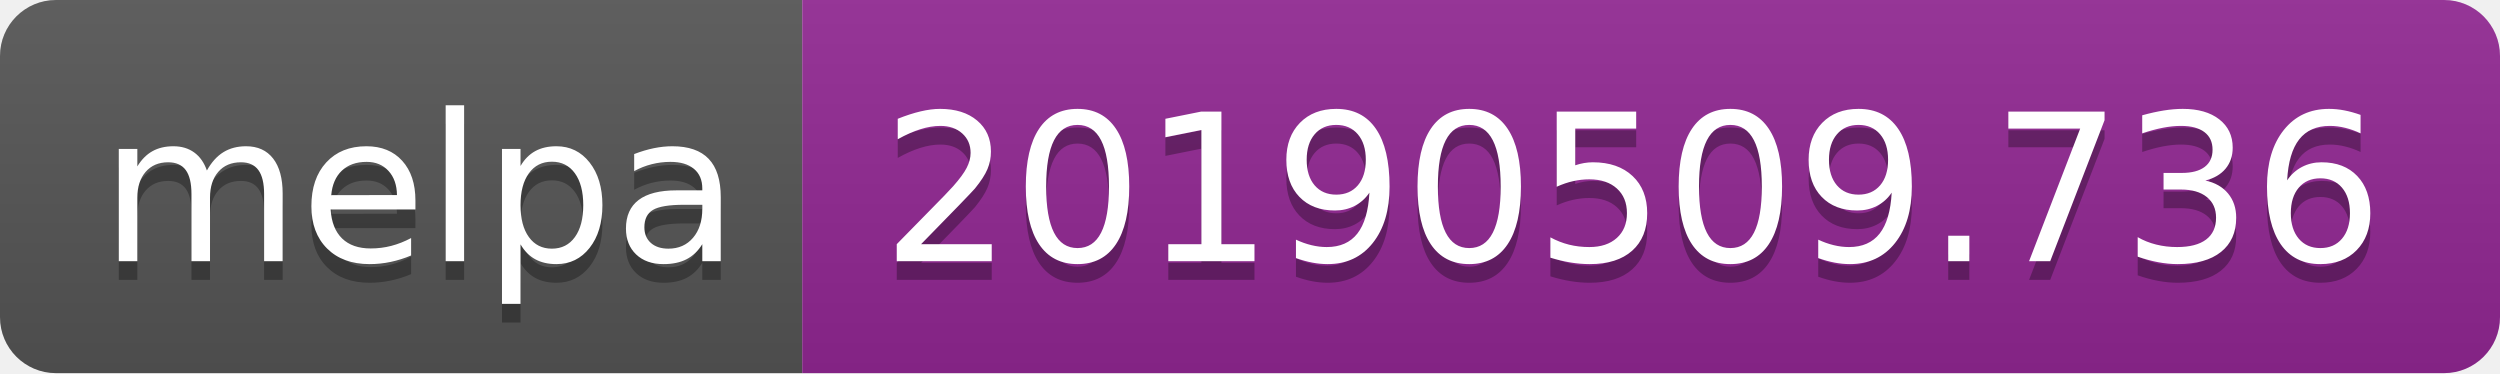
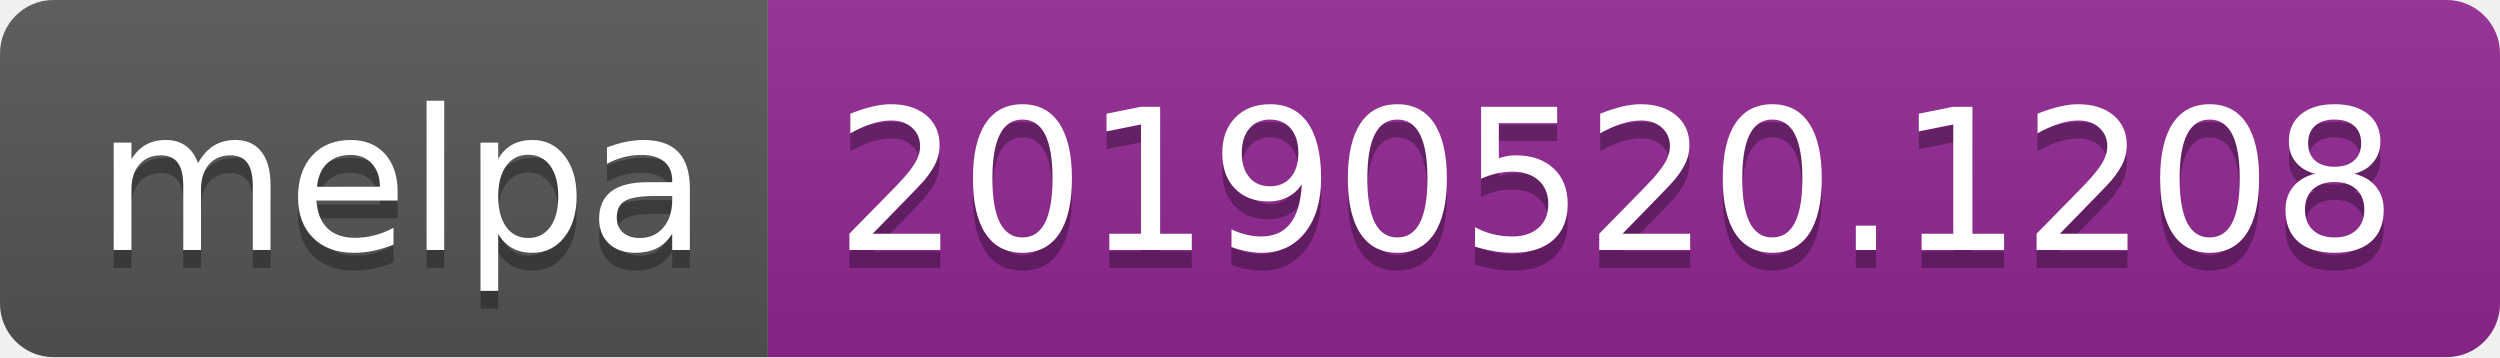
- <svg xmlns="http://www.w3.org/2000/svg" width="134" height="20">
+ <svg xmlns="http://www.w3.org/2000/svg" width="140" height="20">
  <linearGradient id="b" x2="0" y2="100%">
    <stop offset="0" stop-color="#bbb" stop-opacity=".1" />
    <stop offset="1" stop-opacity=".1" />
  </linearGradient>
  <clipPath id="a">
-     <rect width="134" height="20" rx="3" fill="#fff" />
+     <rect width="140" height="20" rx="3" fill="#fff" />
  </clipPath>
  <g clip-path="url(#a)">
    <path fill="#555" d="M0 0h43v20H0z" />
-     <path fill="#922793" d="M43 0h91v20H43z" />
-     <path fill="url(#b)" d="M0 0h134v20H0z" />
+     <path fill="#922793" d="M43 0h97v20H43z" />
+     <path fill="url(#b)" d="M0 0h140v20H0z" />
  </g>
  <g fill="#fff" text-anchor="middle" font-family="DejaVu Sans,Verdana,Geneva,sans-serif" font-size="110">
    <text x="225" y="150" fill="#010101" fill-opacity=".3" transform="scale(.1)" textLength="330">melpa</text>
    <text x="225" y="140" transform="scale(.1)" textLength="330">melpa</text>
-     <text x="875" y="150" fill="#010101" fill-opacity=".3" transform="scale(.1)" textLength="810">20190509.736</text>
-     <text x="875" y="140" transform="scale(.1)" textLength="810">20190509.736</text>
+     <text x="905" y="150" fill="#010101" fill-opacity=".3" transform="scale(.1)" textLength="870">20190520.1208</text>
+     <text x="905" y="140" transform="scale(.1)" textLength="870">20190520.1208</text>
  </g>
</svg>
